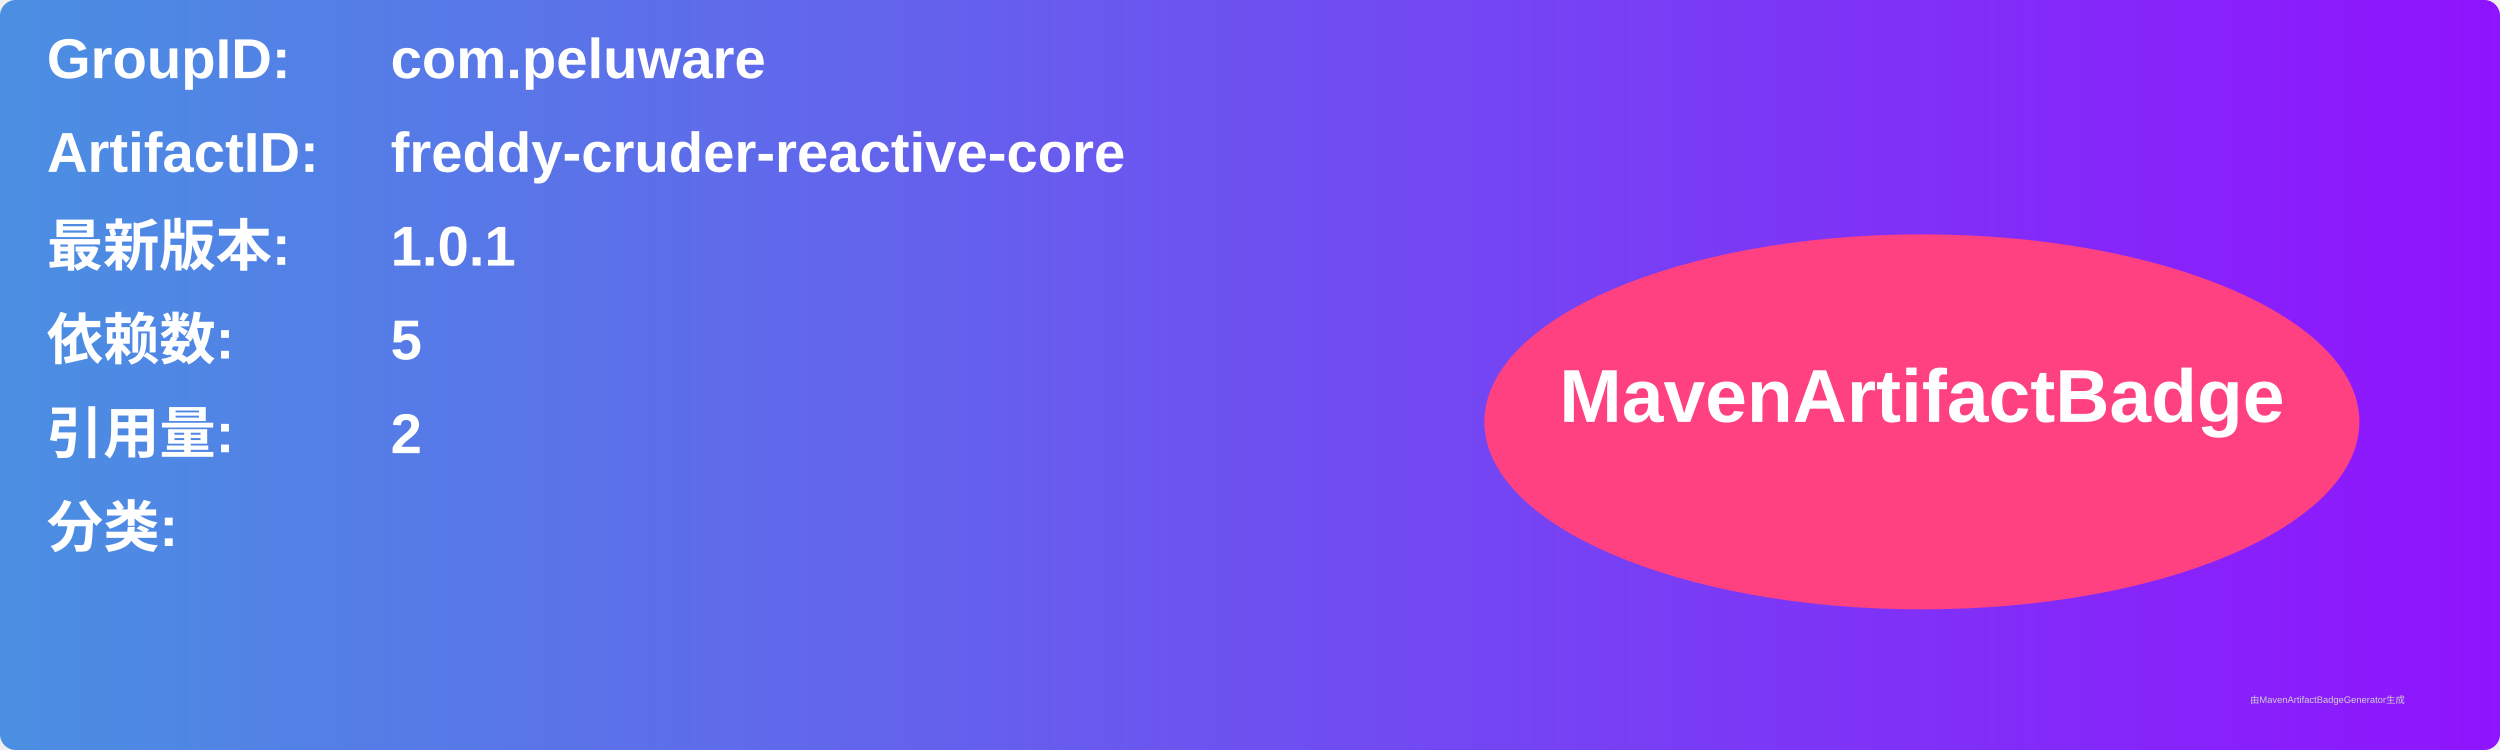
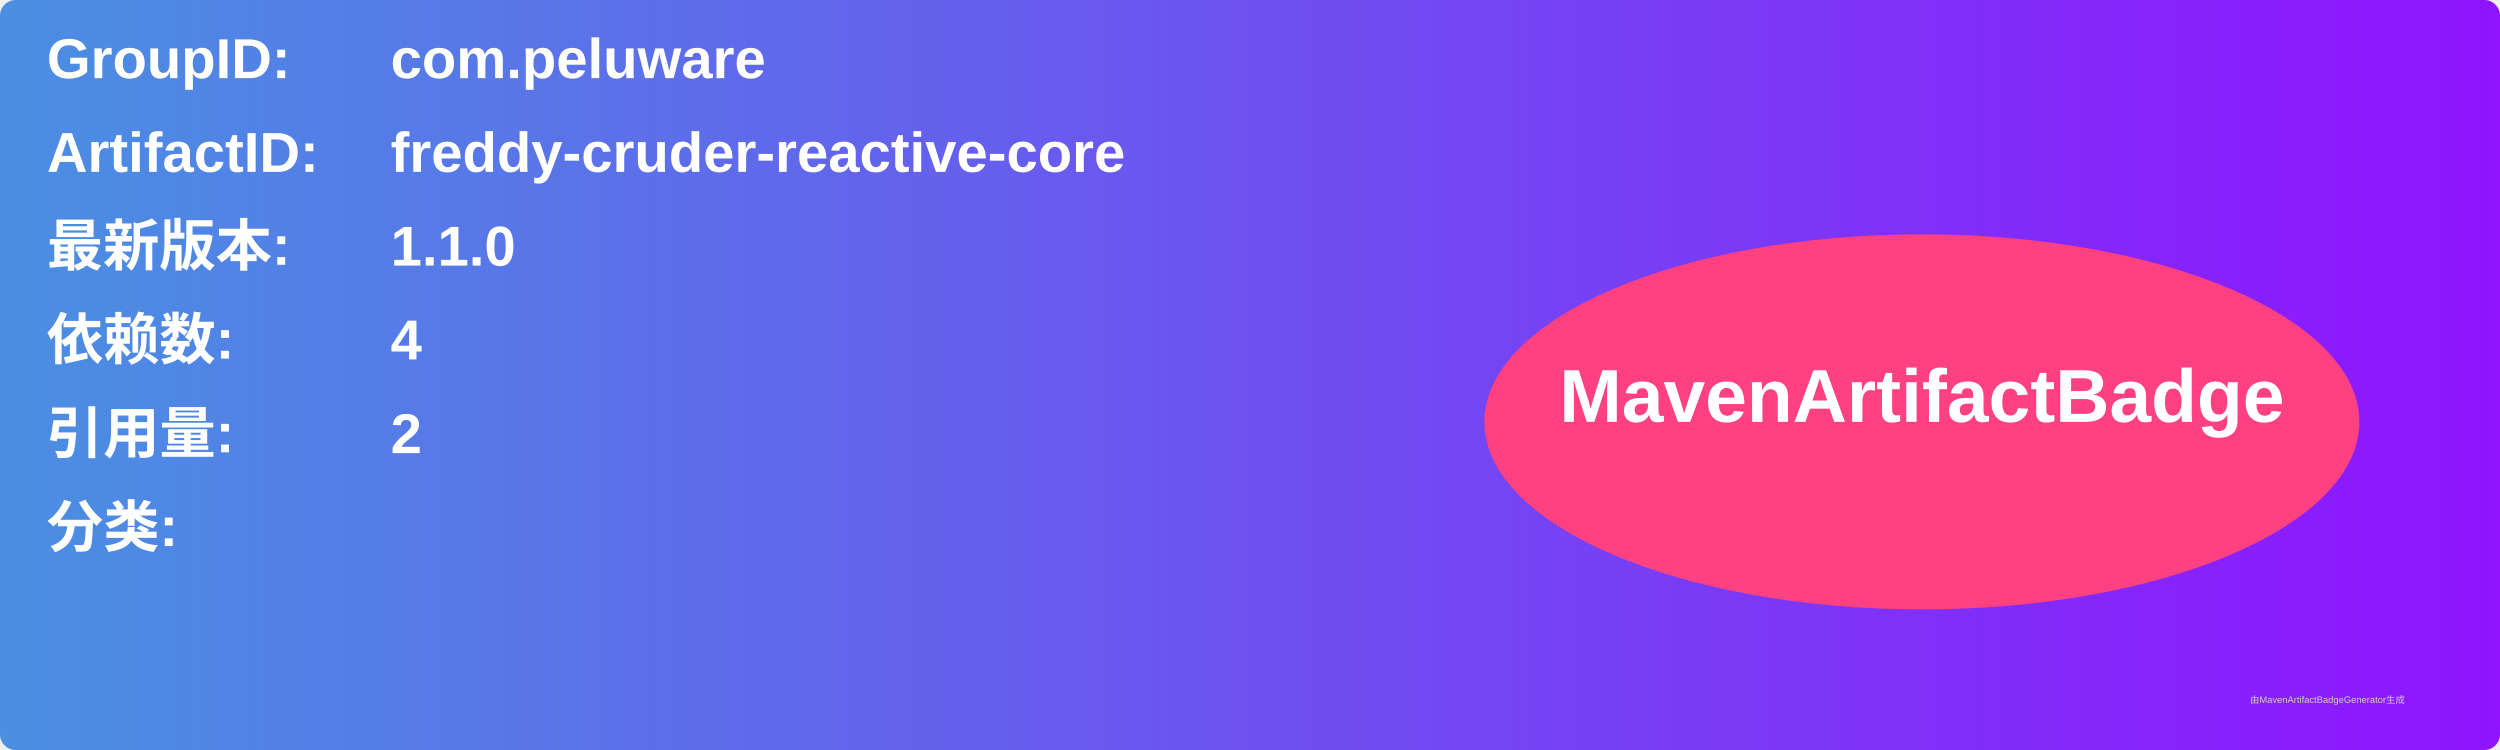
<svg xmlns="http://www.w3.org/2000/svg" width="800" height="240" viewBox="0 0 800 240">
  <linearGradient id="grad" x1="0%" y1="0%" x2="100%" y2="0%">
    <stop offset="0%" stop-color="#4a90e2" />
    <stop offset="100%" stop-color="#9013fe" />
  </linearGradient>
  <rect width="100%" height="100%" rx="5" ry="5" fill="url(#grad)" />
  <g transform="translate(15, 15)">
    <text x="0" y="10" font-family="Arial" font-size="18" fill="white" font-weight="bold" width="260">GroupID:</text>
    <text x="110" y="10" font-family="Arial" font-size="18" fill="white" font-weight="bold" width="460">com.peluware</text>
    <text x="0" y="40" font-family="Arial" font-size="18" fill="white" font-weight="bold" width="260">ArtifactID:</text>
    <text x="110" y="40" font-family="Arial" font-size="18" fill="white" font-weight="bold" width="460">freddy-cruder-reactive-core</text>
    <text x="0" y="70" font-family="Arial" font-size="18" fill="white" font-weight="bold">最新版本:</text>
    <text x="110" y="70" font-family="Arial" font-size="18" fill="white" font-weight="bold">
-       <tspan font-weight="bold">1.0.1</tspan>
+       <tspan font-weight="bold">1.1.0</tspan>
    </text>
    <text x="0" y="100" font-family="Arial" font-size="18" fill="white" font-weight="bold">依赖数: </text>
    <text x="110" y="100" font-family="Arial" font-size="18" fill="white">
-       <tspan font-weight="bold">5</tspan>
+       <tspan font-weight="bold">4</tspan>
    </text>
    <text x="0" y="130" font-family="Arial" font-size="18" fill="white" font-weight="bold">引用量: </text>
    <text x="110" y="130" font-family="Arial" font-size="18" fill="white">
      <tspan font-weight="bold">2</tspan>
    </text>
    <text x="0" y="160" font-family="Arial" font-size="18" fill="white" font-weight="bold">分类:</text>
    <text x="10" y="190" font-family="Arial" font-size="10" fill="white">
      <tspan font-weight="bold" />
    </text>
    <ellipse cx="600" cy="120" rx="140" ry="60" fill="#ff4081" />
    <text x="600" y="120" text-anchor="middle" font-family="Arial" font-size="24" fill="white" font-weight="bold">MavenArtifactBadge</text>
  </g>
  <text x="720" y="225" font-family="Arial" font-size="3" fill="#d0d0d0">由MavenArtifactBadgeGenerator生成</text>
</svg>
